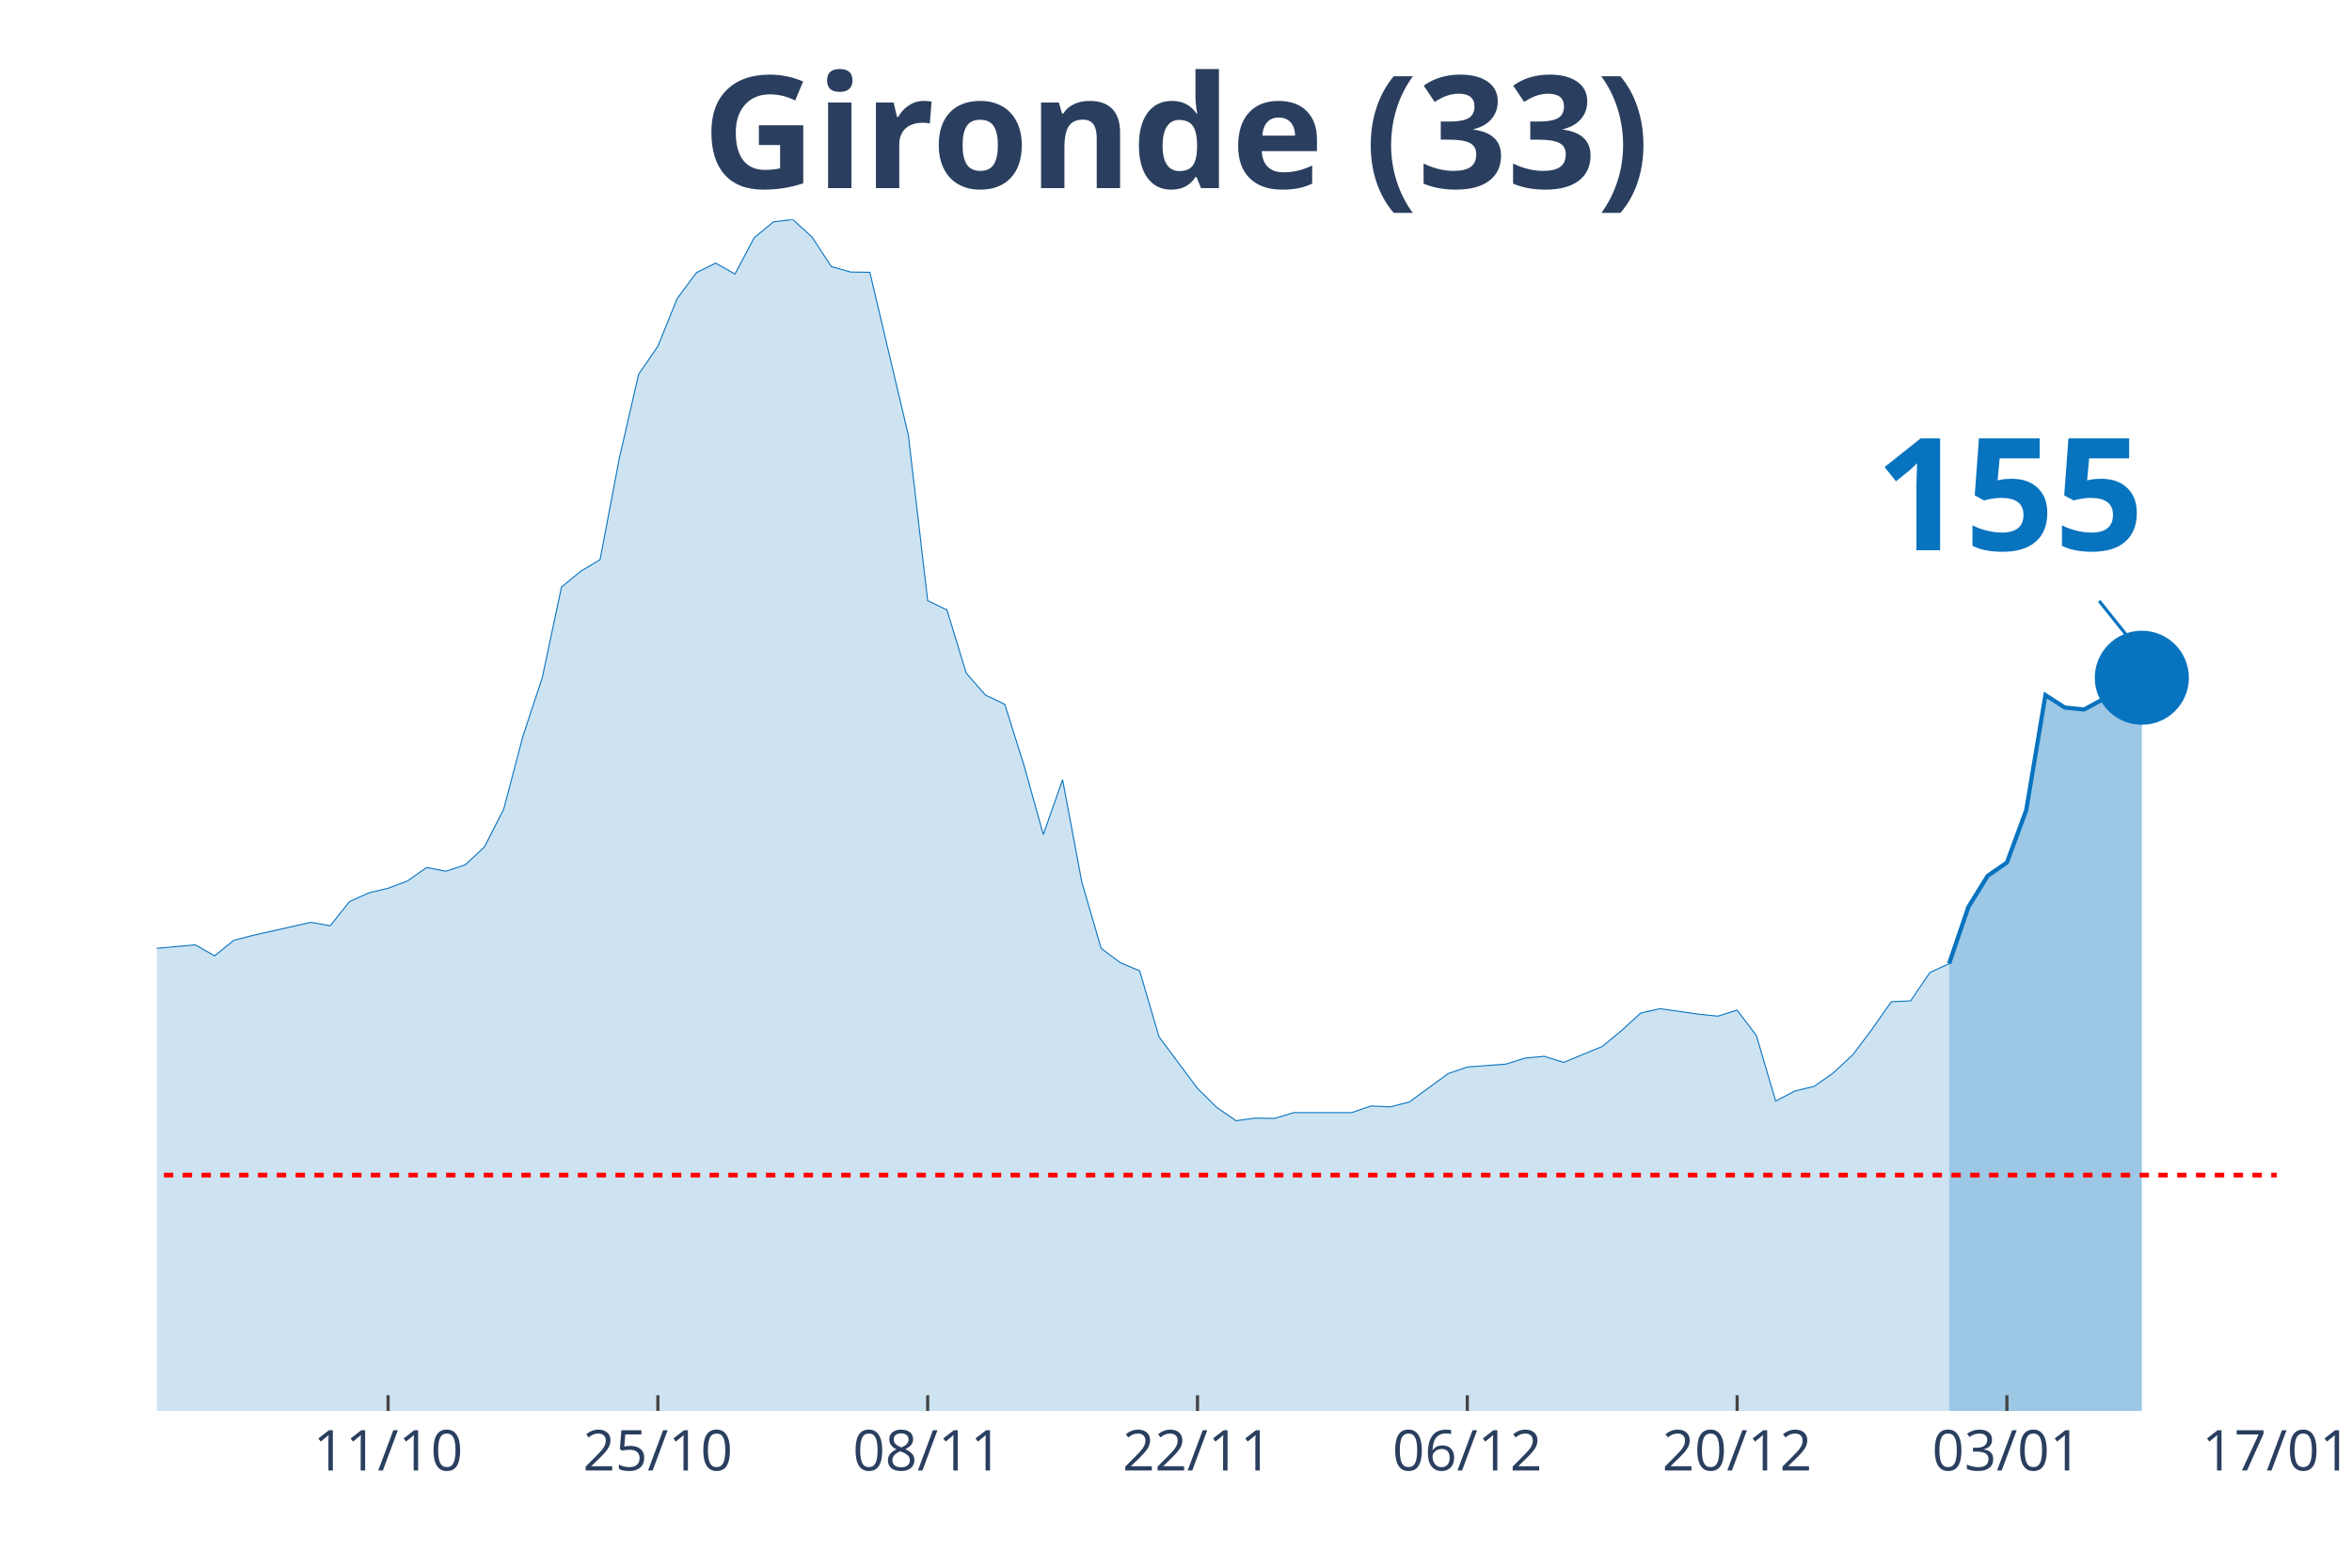
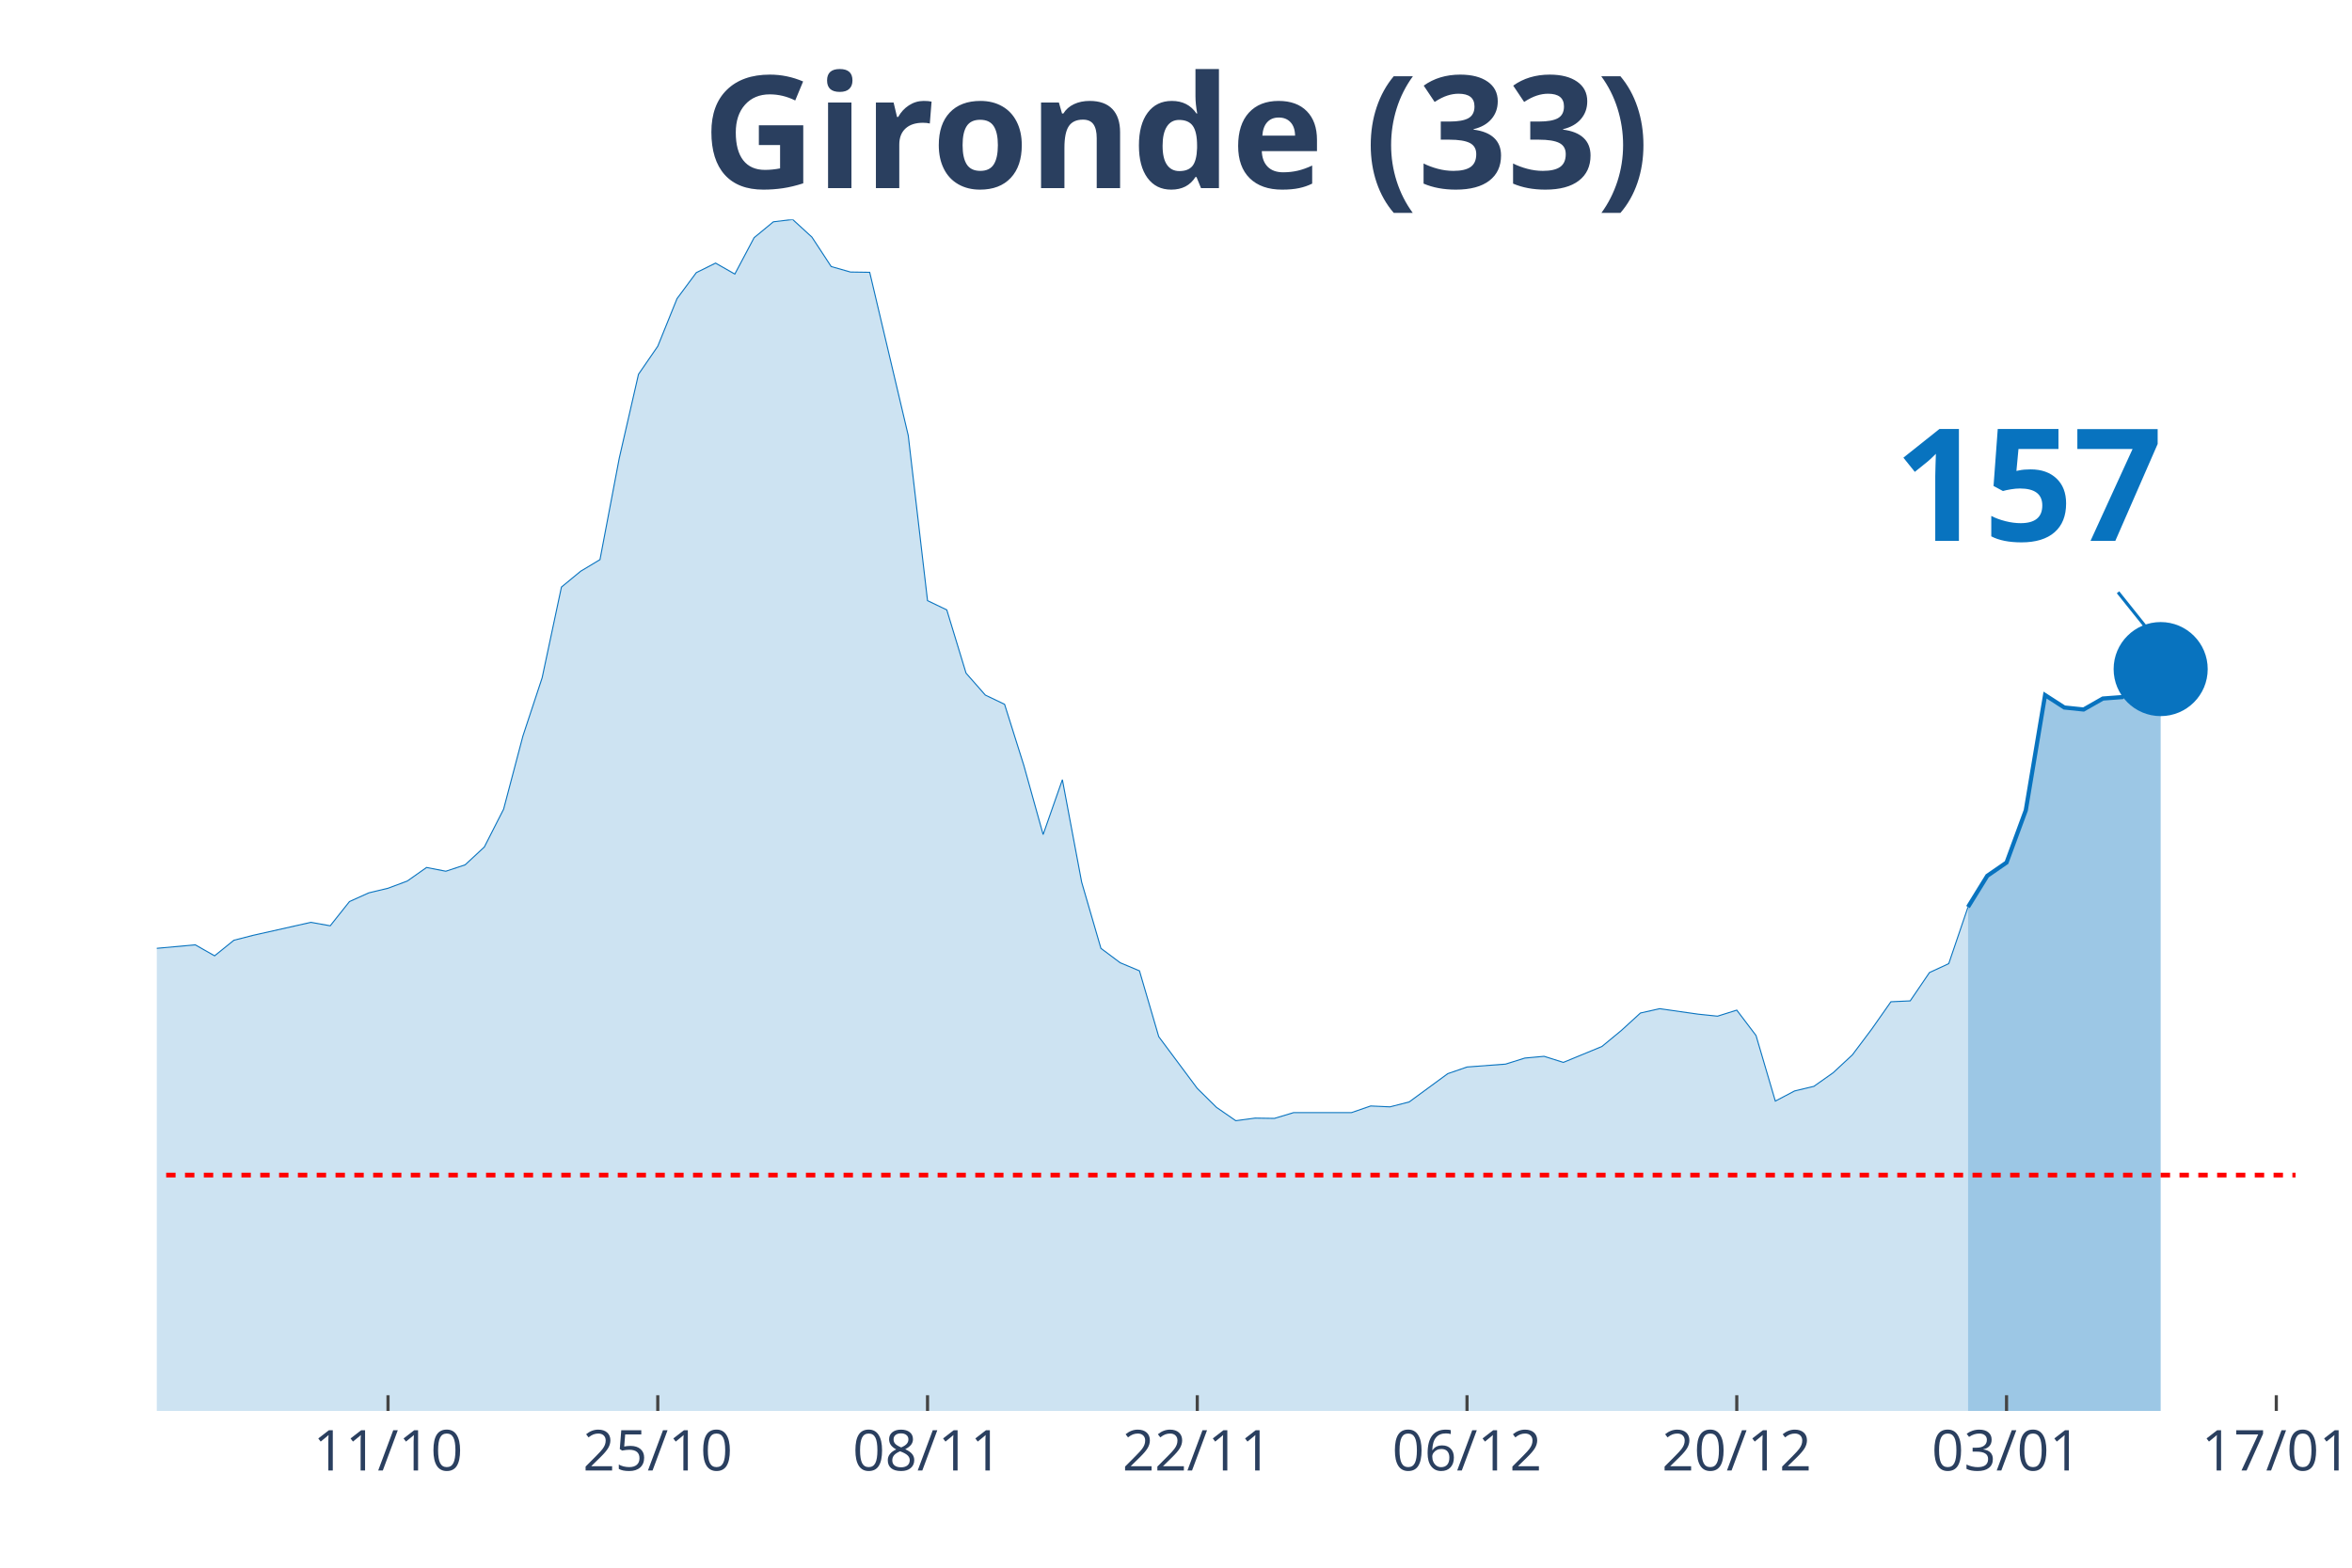
<svg xmlns="http://www.w3.org/2000/svg" class="main-svg" width="1125" height="750" style="" viewBox="0 0 750 500">
  <rect x="0" y="0" width="750" height="500" style="fill: rgb(0, 0, 0); fill-opacity: 0;" />
-   <defs id="defs-663357">
+   <defs id="defs-b8025c">
    <g class="clips">
-       <clipPath id="clip663357xyplot" class="plotclip">
-         <rect width="676" height="380" />
+       <clipPath id="clipb8025cxyplot" class="plotclip">
+         <rect width="682" height="380" />
      </clipPath>
-       <clipPath class="axesclip" id="clip663357x">
-         <rect x="50" y="0" width="676" height="500" />
+       <clipPath class="axesclip" id="clipb8025cx">
+         <rect x="50" y="0" width="682" height="500" />
      </clipPath>
-       <clipPath class="axesclip" id="clip663357y">
+       <clipPath class="axesclip" id="clipb8025cy">
        <rect x="0" y="70" width="750" height="380" />
      </clipPath>
-       <clipPath class="axesclip" id="clip663357xy">
-         <rect x="50" y="70" width="676" height="380" />
+       <clipPath class="axesclip" id="clipb8025cxy">
+         <rect x="50" y="70" width="682" height="380" />
      </clipPath>
    </g>
    <g class="gradients" />
  </defs>
  <g class="bglayer">
-     <rect class="bg" x="50" y="70" width="676" height="380" style="fill: rgb(0, 0, 0); fill-opacity: 0; stroke-width: 0;" />
+     <rect class="bg" x="50" y="70" width="682" height="380" style="fill: rgb(0, 0, 0); fill-opacity: 0; stroke-width: 0;" />
  </g>
  <g class="layer-below">
    <g class="imagelayer" />
    <g class="shapelayer" />
  </g>
  <g class="cartesianlayer">
    <g class="subplot xy">
      <g class="layer-subplot">
        <g class="shapelayer" />
        <g class="imagelayer" />
      </g>
      <g class="gridlayer">
        <g class="x">
-           <path class="xgrid crisp" transform="translate(123.75,0)" d="M0,70v380" style="stroke: rgb(255, 255, 255); stroke-opacity: 1; stroke-width: 1px;" />
-           <path class="xgrid crisp" transform="translate(209.78,0)" d="M0,70v380" style="stroke: rgb(255, 255, 255); stroke-opacity: 1; stroke-width: 1px;" />
-           <path class="xgrid crisp" transform="translate(295.82,0)" d="M0,70v380" style="stroke: rgb(255, 255, 255); stroke-opacity: 1; stroke-width: 1px;" />
-           <path class="xgrid crisp" transform="translate(381.85,0)" d="M0,70v380" style="stroke: rgb(255, 255, 255); stroke-opacity: 1; stroke-width: 1px;" />
-           <path class="xgrid crisp" transform="translate(467.89,0)" d="M0,70v380" style="stroke: rgb(255, 255, 255); stroke-opacity: 1; stroke-width: 1px;" />
-           <path class="xgrid crisp" transform="translate(553.93,0)" d="M0,70v380" style="stroke: rgb(255, 255, 255); stroke-opacity: 1; stroke-width: 1px;" />
-           <path class="xgrid crisp" transform="translate(639.96,0)" d="M0,70v380" style="stroke: rgb(255, 255, 255); stroke-opacity: 1; stroke-width: 1px;" />
+           <path class="xgrid crisp" transform="translate(123.73,0)" d="M0,70v380" style="stroke: rgb(255, 255, 255); stroke-opacity: 1; stroke-width: 1px;" />
+           <path class="xgrid crisp" transform="translate(209.75,0)" d="M0,70v380" style="stroke: rgb(255, 255, 255); stroke-opacity: 1; stroke-width: 1px;" />
+           <path class="xgrid crisp" transform="translate(295.77,0)" d="M0,70v380" style="stroke: rgb(255, 255, 255); stroke-opacity: 1; stroke-width: 1px;" />
+           <path class="xgrid crisp" transform="translate(381.78,0)" d="M0,70v380" style="stroke: rgb(255, 255, 255); stroke-opacity: 1; stroke-width: 1px;" />
+           <path class="xgrid crisp" transform="translate(467.8,0)" d="M0,70v380" style="stroke: rgb(255, 255, 255); stroke-opacity: 1; stroke-width: 1px;" />
+           <path class="xgrid crisp" transform="translate(553.82,0)" d="M0,70v380" style="stroke: rgb(255, 255, 255); stroke-opacity: 1; stroke-width: 1px;" />
+           <path class="xgrid crisp" transform="translate(639.84,0)" d="M0,70v380" style="stroke: rgb(255, 255, 255); stroke-opacity: 1; stroke-width: 1px;" />
+           <path class="xgrid crisp" transform="translate(725.86,0)" d="M0,70v380" style="stroke: rgb(255, 255, 255); stroke-opacity: 1; stroke-width: 1px;" />
        </g>
        <g class="y" />
      </g>
      <g class="zerolinelayer" />
      <path class="xlines-below" />
      <path class="ylines-below" />
      <g class="overlines-below" />
      <g class="xaxislayer-below" />
      <g class="yaxislayer-below" />
      <g class="overaxes-below" />
-       <g class="plot" transform="translate(50, 70)" clip-path="url('#clip663357xyplot')">
+       <g class="plot" transform="translate(50, 70)" clip-path="url('#clipb8025cxyplot')">
        <g class="scatterlayer mlayer">
-           <g class="trace scatter trace7d53d6" style="stroke-miterlimit: 2;">
+           <g class="trace scatter tracefb075e" style="stroke-miterlimit: 2;">
            <g class="fills">
              <g>
-                 <path class="js-fill" d="M571.53,380L-835.78,380L-835.78,377.61L-608.4,377.51L-602.25,377.97L-503.93,375.49L-497.78,374.47L-448.62,370.79L-442.47,369.59L-399.45,369.59L-393.31,371.07L-374.87,373.28L-368.73,372.91L-331.85,368.49L-325.71,365.36L-307.27,354.58L-301.13,351.73L-282.69,342.61L-276.55,328.7L-227.38,239.46L-221.24,212.56L-215.09,195.25L-208.95,191.29L-202.8,190.37L-196.65,169.28L-190.51,151.13L-184.36,128.11L-178.22,126.91L-172.07,116.78L-165.93,119.18L-159.78,118.72L-153.64,114.29L-147.49,126.08L-141.35,141.28L-135.2,145.15L-129.05,155.65L-122.91,157.95L-116.76,160.99L-110.62,168.17L-104.47,160.71L-98.33,162.37L-92.18,166.24L-86.04,166.05L-79.89,164.4L-73.75,166.79L-67.6,174.9L-61.45,191.93L-55.31,200.87L-49.16,214.04L-43.02,222.14L-36.87,225.18L-24.58,227.85L-18.44,232.92L-12.29,235.87L-6.15,233.01L12.29,231.35L18.44,234.85L24.58,229.88L30.73,228.31L49.16,224.17L55.31,225.27L61.45,217.54L67.6,214.77L73.75,213.3L79.89,211L86.04,206.67L92.18,207.87L98.33,205.84L104.47,200.13L110.62,188.07L116.76,164.76L122.91,146.16L129.05,117.24L135.2,112.18L141.35,108.49L147.49,76.17L153.64,49.37L159.78,40.43L165.93,25.24L172.07,16.95L178.22,13.91L184.36,17.41L190.51,5.8L196.65,0.74L202.8,0L208.95,5.62L215.09,15.01L221.24,16.76L227.38,16.85L239.67,68.89L245.82,121.57L251.96,124.52L258.11,144.69L264.25,151.69L270.4,154.63L276.55,174.16L282.69,196.17L288.84,178.67L294.98,211.37L301.13,232.46L307.27,237.06L313.42,239.64L319.56,260.64L331.85,277.13L338,283.2L344.15,287.44L350.29,286.61L356.44,286.7L362.58,284.86L381.02,284.86L387.16,282.74L393.31,283.02L399.45,281.45L411.75,272.43L417.89,270.31L430.18,269.39L436.33,267.46L442.47,266.9L448.62,268.84L460.91,263.77L467.05,258.71L473.2,253.09L479.35,251.71L491.64,253.46L497.78,254.1L503.93,252.17L510.07,260.27L516.22,281.18L522.36,277.95L528.51,276.48L534.65,272.15L540.8,266.44L546.95,258.25L553.09,249.5L559.24,249.22L565.38,240.19L571.53,237.34" style="fill: rgb(8, 115, 191); fill-opacity: 0.2; stroke-width: 0;" />
+                 <path class="js-fill" d="M577.55,380L-835.6,380L-835.6,377.61L-608.27,377.51L-602.13,377.97L-503.82,375.49L-497.68,374.47L-448.52,370.79L-442.38,369.59L-399.37,369.59L-393.23,371.07L-374.79,373.28L-368.65,372.91L-331.78,368.49L-325.64,365.36L-307.21,354.58L-301.06,351.73L-282.63,342.61L-276.49,328.7L-227.33,239.46L-221.19,212.56L-215.05,195.25L-208.9,191.29L-202.76,190.37L-196.61,169.28L-190.47,151.13L-184.32,128.11L-178.18,126.91L-172.04,116.78L-165.89,119.18L-159.75,118.72L-153.6,114.29L-147.46,126.08L-141.32,141.28L-135.17,145.15L-129.03,155.65L-122.88,157.95L-116.74,160.99L-110.59,168.17L-104.45,160.71L-98.31,162.37L-92.16,166.24L-86.02,166.05L-79.87,164.4L-73.73,166.79L-67.59,174.9L-61.44,191.93L-55.3,200.87L-49.15,214.04L-43.01,222.14L-36.86,225.18L-24.58,227.85L-18.43,232.92L-12.29,235.87L-6.14,233.01L12.29,231.35L18.43,234.85L24.58,229.88L30.72,228.31L49.15,224.17L55.3,225.27L61.44,217.54L67.59,214.77L73.73,213.3L79.87,211L86.02,206.67L92.16,207.87L98.31,205.84L104.45,200.13L110.59,188.07L116.74,164.76L122.88,146.16L129.03,117.24L135.17,112.18L141.32,108.49L147.46,76.17L153.6,49.37L159.75,40.43L165.89,25.24L172.04,16.95L178.18,13.91L184.32,17.41L190.47,5.8L196.61,0.74L202.76,0L208.9,5.62L215.05,15.01L221.19,16.76L227.33,16.85L239.62,68.89L245.77,121.57L251.91,124.52L258.05,144.69L264.2,151.69L270.34,154.63L276.49,174.16L282.63,196.17L288.77,178.67L294.92,211.37L301.06,232.46L307.21,237.06L313.35,239.64L319.5,260.64L331.78,277.13L337.93,283.2L344.07,287.44L350.22,286.61L356.36,286.7L362.5,284.86L380.94,284.86L387.08,282.74L393.23,283.02L399.37,281.45L411.66,272.43L417.8,270.31L430.09,269.39L436.23,267.46L442.38,266.9L448.52,268.84L460.81,263.77L466.95,258.71L473.1,253.09L479.24,251.71L491.53,253.46L497.68,254.1L503.82,252.17L509.96,260.27L516.11,281.18L522.25,277.95L528.4,276.48L534.54,272.15L540.68,266.44L546.83,258.25L552.97,249.5L559.12,249.22L565.26,240.19L571.41,237.34L577.55,219.29" style="fill: rgb(8, 115, 191); fill-opacity: 0.2; stroke-width: 0;" />
              </g>
            </g>
            <g class="errorbars" />
            <g class="lines">
-               <path class="js-line" d="M-835.78,377.61L-608.4,377.51L-602.25,377.97L-503.93,375.49L-497.78,374.47L-448.62,370.79L-442.47,369.59L-399.45,369.59L-393.31,371.07L-374.87,373.28L-368.73,372.91L-331.85,368.49L-325.71,365.36L-307.27,354.58L-301.13,351.73L-282.69,342.61L-276.55,328.7L-227.38,239.46L-221.24,212.56L-215.09,195.25L-208.95,191.29L-202.8,190.37L-196.65,169.28L-190.51,151.13L-184.36,128.11L-178.22,126.91L-172.07,116.78L-165.93,119.18L-159.78,118.72L-153.64,114.29L-147.49,126.08L-141.35,141.28L-135.2,145.15L-129.05,155.65L-122.91,157.95L-116.76,160.99L-110.62,168.17L-104.47,160.71L-98.33,162.37L-92.18,166.24L-86.04,166.05L-79.89,164.4L-73.75,166.79L-67.6,174.9L-61.45,191.93L-55.31,200.87L-49.16,214.04L-43.02,222.14L-36.87,225.18L-24.58,227.85L-18.44,232.92L-12.29,235.87L-6.15,233.01L12.29,231.35L18.44,234.85L24.58,229.88L30.73,228.31L49.16,224.17L55.31,225.27L61.45,217.54L67.6,214.77L73.75,213.3L79.89,211L86.04,206.67L92.18,207.87L98.33,205.84L104.47,200.13L110.62,188.07L116.76,164.76L122.91,146.16L129.05,117.24L135.2,112.18L141.35,108.49L147.49,76.17L153.64,49.37L159.78,40.43L165.93,25.24L172.07,16.95L178.22,13.91L184.36,17.41L190.51,5.8L196.65,0.74L202.8,0L208.95,5.62L215.09,15.01L221.24,16.76L227.38,16.85L239.67,68.89L245.82,121.57L251.96,124.52L258.11,144.69L264.25,151.69L270.4,154.63L276.55,174.16L282.69,196.17L288.84,178.67L294.98,211.37L301.13,232.46L307.27,237.06L313.42,239.64L319.56,260.64L331.85,277.13L338,283.2L344.15,287.44L350.29,286.61L356.44,286.7L362.58,284.86L381.02,284.86L387.16,282.74L393.31,283.02L399.45,281.45L411.75,272.43L417.89,270.31L430.18,269.39L436.33,267.46L442.47,266.9L448.62,268.84L460.91,263.77L467.05,258.71L473.2,253.09L479.35,251.71L491.64,253.46L497.78,254.1L503.93,252.17L510.07,260.27L516.22,281.18L522.36,277.95L528.51,276.48L534.65,272.15L540.8,266.44L546.95,258.25L553.09,249.5L559.24,249.22L565.38,240.19L571.53,237.34" style="vector-effect: non-scaling-stroke; fill: none; stroke: rgb(8, 115, 191); stroke-opacity: 1; stroke-width: 0.5px; opacity: 1;" />
+               <path class="js-line" d="M-835.6,377.61L-608.27,377.51L-602.13,377.97L-503.82,375.49L-497.68,374.47L-448.52,370.79L-442.38,369.59L-399.37,369.59L-393.23,371.07L-374.79,373.28L-368.65,372.91L-331.78,368.49L-325.64,365.36L-307.21,354.58L-301.06,351.73L-282.63,342.61L-276.49,328.7L-227.33,239.46L-221.19,212.56L-215.05,195.25L-208.9,191.29L-202.76,190.37L-196.61,169.28L-190.47,151.13L-184.32,128.11L-178.18,126.91L-172.04,116.78L-165.89,119.18L-159.75,118.72L-153.6,114.29L-147.46,126.08L-141.32,141.28L-135.17,145.15L-129.03,155.65L-122.88,157.95L-116.74,160.99L-110.59,168.17L-104.45,160.71L-98.31,162.37L-92.16,166.24L-86.02,166.05L-79.87,164.4L-73.73,166.79L-67.59,174.9L-61.44,191.93L-55.3,200.87L-49.15,214.04L-43.01,222.14L-36.86,225.18L-24.58,227.85L-18.43,232.92L-12.29,235.87L-6.14,233.01L12.29,231.35L18.43,234.85L24.58,229.88L30.72,228.31L49.15,224.17L55.3,225.27L61.44,217.54L67.59,214.77L73.73,213.3L79.87,211L86.02,206.67L92.16,207.87L98.31,205.84L104.45,200.13L110.59,188.07L116.74,164.76L122.88,146.16L129.03,117.24L135.17,112.18L141.32,108.49L147.46,76.17L153.6,49.37L159.75,40.43L165.89,25.24L172.04,16.95L178.18,13.91L184.32,17.41L190.47,5.8L196.61,0.74L202.76,0L208.9,5.62L215.05,15.01L221.19,16.76L227.33,16.85L239.62,68.89L245.77,121.57L251.91,124.52L258.05,144.69L264.2,151.69L270.34,154.63L276.49,174.16L282.63,196.17L288.77,178.67L294.92,211.37L301.06,232.46L307.21,237.06L313.35,239.64L319.5,260.64L331.78,277.13L337.93,283.2L344.07,287.44L350.22,286.61L356.36,286.7L362.5,284.86L380.94,284.86L387.08,282.74L393.23,283.02L399.37,281.45L411.66,272.43L417.8,270.31L430.09,269.39L436.23,267.46L442.38,266.9L448.52,268.84L460.81,263.77L466.95,258.71L473.1,253.09L479.24,251.71L491.53,253.46L497.68,254.1L503.82,252.17L509.96,260.27L516.11,281.18L522.25,277.95L528.4,276.48L534.54,272.15L540.68,266.44L546.83,258.25L552.97,249.5L559.12,249.22L565.26,240.19L571.41,237.34L577.55,219.29" style="vector-effect: non-scaling-stroke; fill: none; stroke: rgb(8, 115, 191); stroke-opacity: 1; stroke-width: 0.5px; opacity: 1;" />
            </g>
            <g class="points" />
            <g class="text" />
          </g>
-           <g class="trace scatter trace248dd0" style="stroke-miterlimit: 2;">
+           <g class="trace scatter tracefd1fa4" style="stroke-miterlimit: 2;">
            <g class="fills">
              <g>
-                 <path class="js-fill" d="M632.98,380L571.53,380L571.53,237.34L577.67,219.29L583.82,209.34L589.96,205.1L596.11,188.43L602.25,151.69L608.4,155.65L614.55,156.29L620.69,152.98L626.84,152.52L632.98,146.16" style="fill: rgb(8, 115, 191); fill-opacity: 0.4; stroke-width: 0;" />
+                 <path class="js-fill" d="M638.99,380L577.55,380L577.55,219.29L583.69,209.34L589.84,205.1L595.98,188.43L602.13,151.69L608.27,155.65L614.41,156.29L620.56,152.79L626.7,152.33L632.85,145.98L638.99,143.4" style="fill: rgb(8, 115, 191); fill-opacity: 0.4; stroke-width: 0;" />
              </g>
            </g>
            <g class="errorbars" />
            <g class="lines">
-               <path class="js-line" d="M571.53,237.34L577.67,219.29L583.82,209.34L589.96,205.1L596.11,188.43L602.25,151.69L608.4,155.65L614.55,156.29L620.69,152.98L626.84,152.52L632.98,146.16" style="vector-effect: non-scaling-stroke; fill: none; stroke: rgb(8, 115, 191); stroke-opacity: 1; stroke-width: 2px; opacity: 1;" />
+               <path class="js-line" d="M577.55,219.29L583.69,209.34L589.84,205.1L595.98,188.43L602.13,151.69L608.27,155.65L614.41,156.29L620.56,152.79L626.7,152.33L632.85,145.98L638.99,143.4" style="vector-effect: non-scaling-stroke; fill: none; stroke: rgb(8, 115, 191); stroke-opacity: 1; stroke-width: 2px; opacity: 1;" />
            </g>
            <g class="points" />
            <g class="text" />
          </g>
-           <g class="trace scatter tracec2d072" style="stroke-miterlimit: 2; opacity: 1;">
+           <g class="trace scatter trace247dfb" style="stroke-miterlimit: 2; opacity: 1;">
            <g class="fills" />
            <g class="errorbars" />
            <g class="lines" />
            <g class="points">
-               <path class="point" transform="translate(632.98,146.16)" d="M15,0A15,15 0 1,1 0,-15A15,15 0 0,1 15,0Z" style="opacity: 1; stroke-width: 0px; fill: rgb(8, 115, 191); fill-opacity: 1;" />
+               <path class="point" transform="translate(638.99,143.4)" d="M15,0A15,15 0 1,1 0,-15A15,15 0 0,1 15,0Z" style="opacity: 1; stroke-width: 0px; fill: rgb(8, 115, 191); fill-opacity: 1;" />
            </g>
            <g class="text" />
          </g>
        </g>
      </g>
      <g class="overplot" />
      <path class="xlines-above crisp" style="fill: none; stroke-width: 1px; stroke: rgb(0, 0, 0); stroke-opacity: 0;" d="" />
      <path class="ylines-above crisp" style="fill: none;" d="M0,0" />
      <g class="overlines-above" />
      <g class="xaxislayer-above">
-         <path class="xtick ticks crisp" d="M0,450v-5" transform="translate(123.75,0)" style="stroke: rgb(68, 68, 68); stroke-opacity: 1; stroke-width: 1px;" />
-         <path class="xtick ticks crisp" d="M0,450v-5" transform="translate(209.78,0)" style="stroke: rgb(68, 68, 68); stroke-opacity: 1; stroke-width: 1px;" />
-         <path class="xtick ticks crisp" d="M0,450v-5" transform="translate(295.82,0)" style="stroke: rgb(68, 68, 68); stroke-opacity: 1; stroke-width: 1px;" />
-         <path class="xtick ticks crisp" d="M0,450v-5" transform="translate(381.85,0)" style="stroke: rgb(68, 68, 68); stroke-opacity: 1; stroke-width: 1px;" />
-         <path class="xtick ticks crisp" d="M0,450v-5" transform="translate(467.89,0)" style="stroke: rgb(68, 68, 68); stroke-opacity: 1; stroke-width: 1px;" />
-         <path class="xtick ticks crisp" d="M0,450v-5" transform="translate(553.93,0)" style="stroke: rgb(68, 68, 68); stroke-opacity: 1; stroke-width: 1px;" />
-         <path class="xtick ticks crisp" d="M0,450v-5" transform="translate(639.96,0)" style="stroke: rgb(68, 68, 68); stroke-opacity: 1; stroke-width: 1px;" />
+         <path class="xtick ticks crisp" d="M0,450v-5" transform="translate(123.73,0)" style="stroke: rgb(68, 68, 68); stroke-opacity: 1; stroke-width: 1px;" />
+         <path class="xtick ticks crisp" d="M0,450v-5" transform="translate(209.75,0)" style="stroke: rgb(68, 68, 68); stroke-opacity: 1; stroke-width: 1px;" />
+         <path class="xtick ticks crisp" d="M0,450v-5" transform="translate(295.77,0)" style="stroke: rgb(68, 68, 68); stroke-opacity: 1; stroke-width: 1px;" />
+         <path class="xtick ticks crisp" d="M0,450v-5" transform="translate(381.78,0)" style="stroke: rgb(68, 68, 68); stroke-opacity: 1; stroke-width: 1px;" />
+         <path class="xtick ticks crisp" d="M0,450v-5" transform="translate(467.8,0)" style="stroke: rgb(68, 68, 68); stroke-opacity: 1; stroke-width: 1px;" />
+         <path class="xtick ticks crisp" d="M0,450v-5" transform="translate(553.82,0)" style="stroke: rgb(68, 68, 68); stroke-opacity: 1; stroke-width: 1px;" />
+         <path class="xtick ticks crisp" d="M0,450v-5" transform="translate(639.84,0)" style="stroke: rgb(68, 68, 68); stroke-opacity: 1; stroke-width: 1px;" />
+         <path class="xtick ticks crisp" d="M0,450v-5" transform="translate(725.86,0)" style="stroke: rgb(68, 68, 68); stroke-opacity: 1; stroke-width: 1px;" />
        <g class="xtick">
-           <text text-anchor="middle" x="0" y="469" transform="translate(123.75,0)" style="font-family: 'Open Sans', verdana, arial, sans-serif; font-size: 18px; fill: rgb(42, 63, 95); fill-opacity: 1; white-space: pre;">11/10</text>
+           <text text-anchor="middle" x="0" y="469" transform="translate(123.73,0)" style="font-family: 'Open Sans', verdana, arial, sans-serif; font-size: 18px; fill: rgb(42, 63, 95); fill-opacity: 1; white-space: pre;">11/10</text>
        </g>
        <g class="xtick">
-           <text text-anchor="middle" x="0" y="469" transform="translate(209.78,0)" style="font-family: 'Open Sans', verdana, arial, sans-serif; font-size: 18px; fill: rgb(42, 63, 95); fill-opacity: 1; white-space: pre;">25/10</text>
+           <text text-anchor="middle" x="0" y="469" transform="translate(209.75,0)" style="font-family: 'Open Sans', verdana, arial, sans-serif; font-size: 18px; fill: rgb(42, 63, 95); fill-opacity: 1; white-space: pre;">25/10</text>
        </g>
        <g class="xtick">
-           <text text-anchor="middle" x="0" y="469" transform="translate(295.82,0)" style="font-family: 'Open Sans', verdana, arial, sans-serif; font-size: 18px; fill: rgb(42, 63, 95); fill-opacity: 1; white-space: pre;">08/11</text>
+           <text text-anchor="middle" x="0" y="469" transform="translate(295.77,0)" style="font-family: 'Open Sans', verdana, arial, sans-serif; font-size: 18px; fill: rgb(42, 63, 95); fill-opacity: 1; white-space: pre;">08/11</text>
        </g>
        <g class="xtick">
-           <text text-anchor="middle" x="0" y="469" transform="translate(381.85,0)" style="font-family: 'Open Sans', verdana, arial, sans-serif; font-size: 18px; fill: rgb(42, 63, 95); fill-opacity: 1; white-space: pre;">22/11</text>
+           <text text-anchor="middle" x="0" y="469" transform="translate(381.78,0)" style="font-family: 'Open Sans', verdana, arial, sans-serif; font-size: 18px; fill: rgb(42, 63, 95); fill-opacity: 1; white-space: pre;">22/11</text>
        </g>
        <g class="xtick">
-           <text text-anchor="middle" x="0" y="469" transform="translate(467.89,0)" style="font-family: 'Open Sans', verdana, arial, sans-serif; font-size: 18px; fill: rgb(42, 63, 95); fill-opacity: 1; white-space: pre;">06/12</text>
+           <text text-anchor="middle" x="0" y="469" transform="translate(467.8,0)" style="font-family: 'Open Sans', verdana, arial, sans-serif; font-size: 18px; fill: rgb(42, 63, 95); fill-opacity: 1; white-space: pre;">06/12</text>
        </g>
        <g class="xtick">
-           <text text-anchor="middle" x="0" y="469" transform="translate(553.93,0)" style="font-family: 'Open Sans', verdana, arial, sans-serif; font-size: 18px; fill: rgb(42, 63, 95); fill-opacity: 1; white-space: pre;">20/12</text>
+           <text text-anchor="middle" x="0" y="469" transform="translate(553.82,0)" style="font-family: 'Open Sans', verdana, arial, sans-serif; font-size: 18px; fill: rgb(42, 63, 95); fill-opacity: 1; white-space: pre;">20/12</text>
        </g>
        <g class="xtick">
-           <text text-anchor="middle" x="0" y="469" transform="translate(639.96,0)" style="font-family: 'Open Sans', verdana, arial, sans-serif; font-size: 18px; fill: rgb(42, 63, 95); fill-opacity: 1; white-space: pre;">03/01</text>
+           <text text-anchor="middle" x="0" y="469" transform="translate(639.84,0)" style="font-family: 'Open Sans', verdana, arial, sans-serif; font-size: 18px; fill: rgb(42, 63, 95); fill-opacity: 1; white-space: pre;">03/01</text>
        </g>
        <g class="xtick">
-           <text text-anchor="middle" x="0" y="469" transform="translate(726,0)" style="font-family: 'Open Sans', verdana, arial, sans-serif; font-size: 18px; fill: rgb(42, 63, 95); fill-opacity: 1; white-space: pre;">17/01</text>
+           <text text-anchor="middle" x="0" y="469" transform="translate(725.86,0)" style="font-family: 'Open Sans', verdana, arial, sans-serif; font-size: 18px; fill: rgb(42, 63, 95); fill-opacity: 1; white-space: pre;">17/01</text>
        </g>
      </g>
      <g class="yaxislayer-above" />
      <g class="overaxes-above" />
    </g>
  </g>
  <g class="polarlayer" />
  <g class="ternarylayer" />
  <g class="geolayer" />
  <g class="funnelarealayer" />
  <g class="pielayer" />
  <g class="treemaplayer" />
  <g class="sunburstlayer" />
  <g class="glimages" />
-   <defs id="topdefs-663357">
+   <defs id="topdefs-b8025c">
    <g class="clips" />
  </defs>
  <g class="layer-above">
    <g class="imagelayer" />
    <g class="shapelayer">
-       <path data-index="0" fill-rule="evenodd" d="M-3403.75,374.78L1088.58,374.78" clip-path="url('#clip663357xy')" style="opacity: 1; stroke: rgb(255, 0, 0); stroke-opacity: 1; fill: rgb(0, 0, 0); fill-opacity: 0; stroke-dasharray: 3px, 3px; stroke-width: 1.5px;" />
+       <path data-index="0" fill-rule="evenodd" d="M-3403.01,374.78L1088.36,374.78" clip-path="url('#clipb8025cxy')" style="opacity: 1; stroke: rgb(255, 0, 0); stroke-opacity: 1; fill: rgb(0, 0, 0); fill-opacity: 0; stroke-dasharray: 3px, 3px; stroke-width: 1.5px;" />
    </g>
  </g>
  <g class="infolayer">
    <g class="g-gtitle">
      <text class="gtitle" x="375" y="25" text-anchor="middle" dy="0.7em" style="font-family: 'Open Sans', verdana, arial, sans-serif; font-size: 50px; fill: rgb(42, 63, 95); opacity: 1; font-weight: normal; white-space: pre;">
        <tspan style="font-weight:bold">Gironde (33)</tspan>
      </text>
    </g>
    <g class="g-xtitle" />
    <g class="annotation" data-index="0" style="opacity: 1;">
-       <g class="annotation-text-g" transform="rotate(0,640.98,156.16)">
-         <g class="cursor-pointer" transform="translate(583, 120)">
+       <g class="annotation-text-g" transform="rotate(0,646.99,153.4)">
+         <g class="cursor-pointer" transform="translate(589, 117)">
          <rect class="bg" x="0.5" y="0.5" width="115" height="71" style="stroke-width: 1px; stroke: rgb(0, 0, 0); stroke-opacity: 0; fill: rgb(255, 255, 255); fill-opacity: 0.6;" />
          <text class="annotation-text" text-anchor="middle" x="57.812" y="55.5" style="font-family: 'Open Sans', verdana, arial, sans-serif; font-size: 50px; fill: rgb(8, 115, 191); fill-opacity: 1; white-space: pre;">
-             <tspan style="font-weight:bold">155 </tspan>
+             <tspan style="font-weight:bold">157 </tspan>
          </text>
        </g>
      </g>
      <g class="annotation-arrow-g" style="opacity: 1;">
-         <path d="M669.38,191.66L680.98,206.16" style="stroke-width: 1px; stroke: rgb(8, 115, 191); stroke-opacity: 1; stroke-dasharray: 0px, 0px, 18.569px, 18.569px;" />
+         <path d="M675.39,188.9L686.99,203.4" style="stroke-width: 1px; stroke: rgb(8, 115, 191); stroke-opacity: 1; stroke-dasharray: 0px, 0px, 18.569px, 18.569px;" />
      </g>
    </g>
  </g>
</svg>
